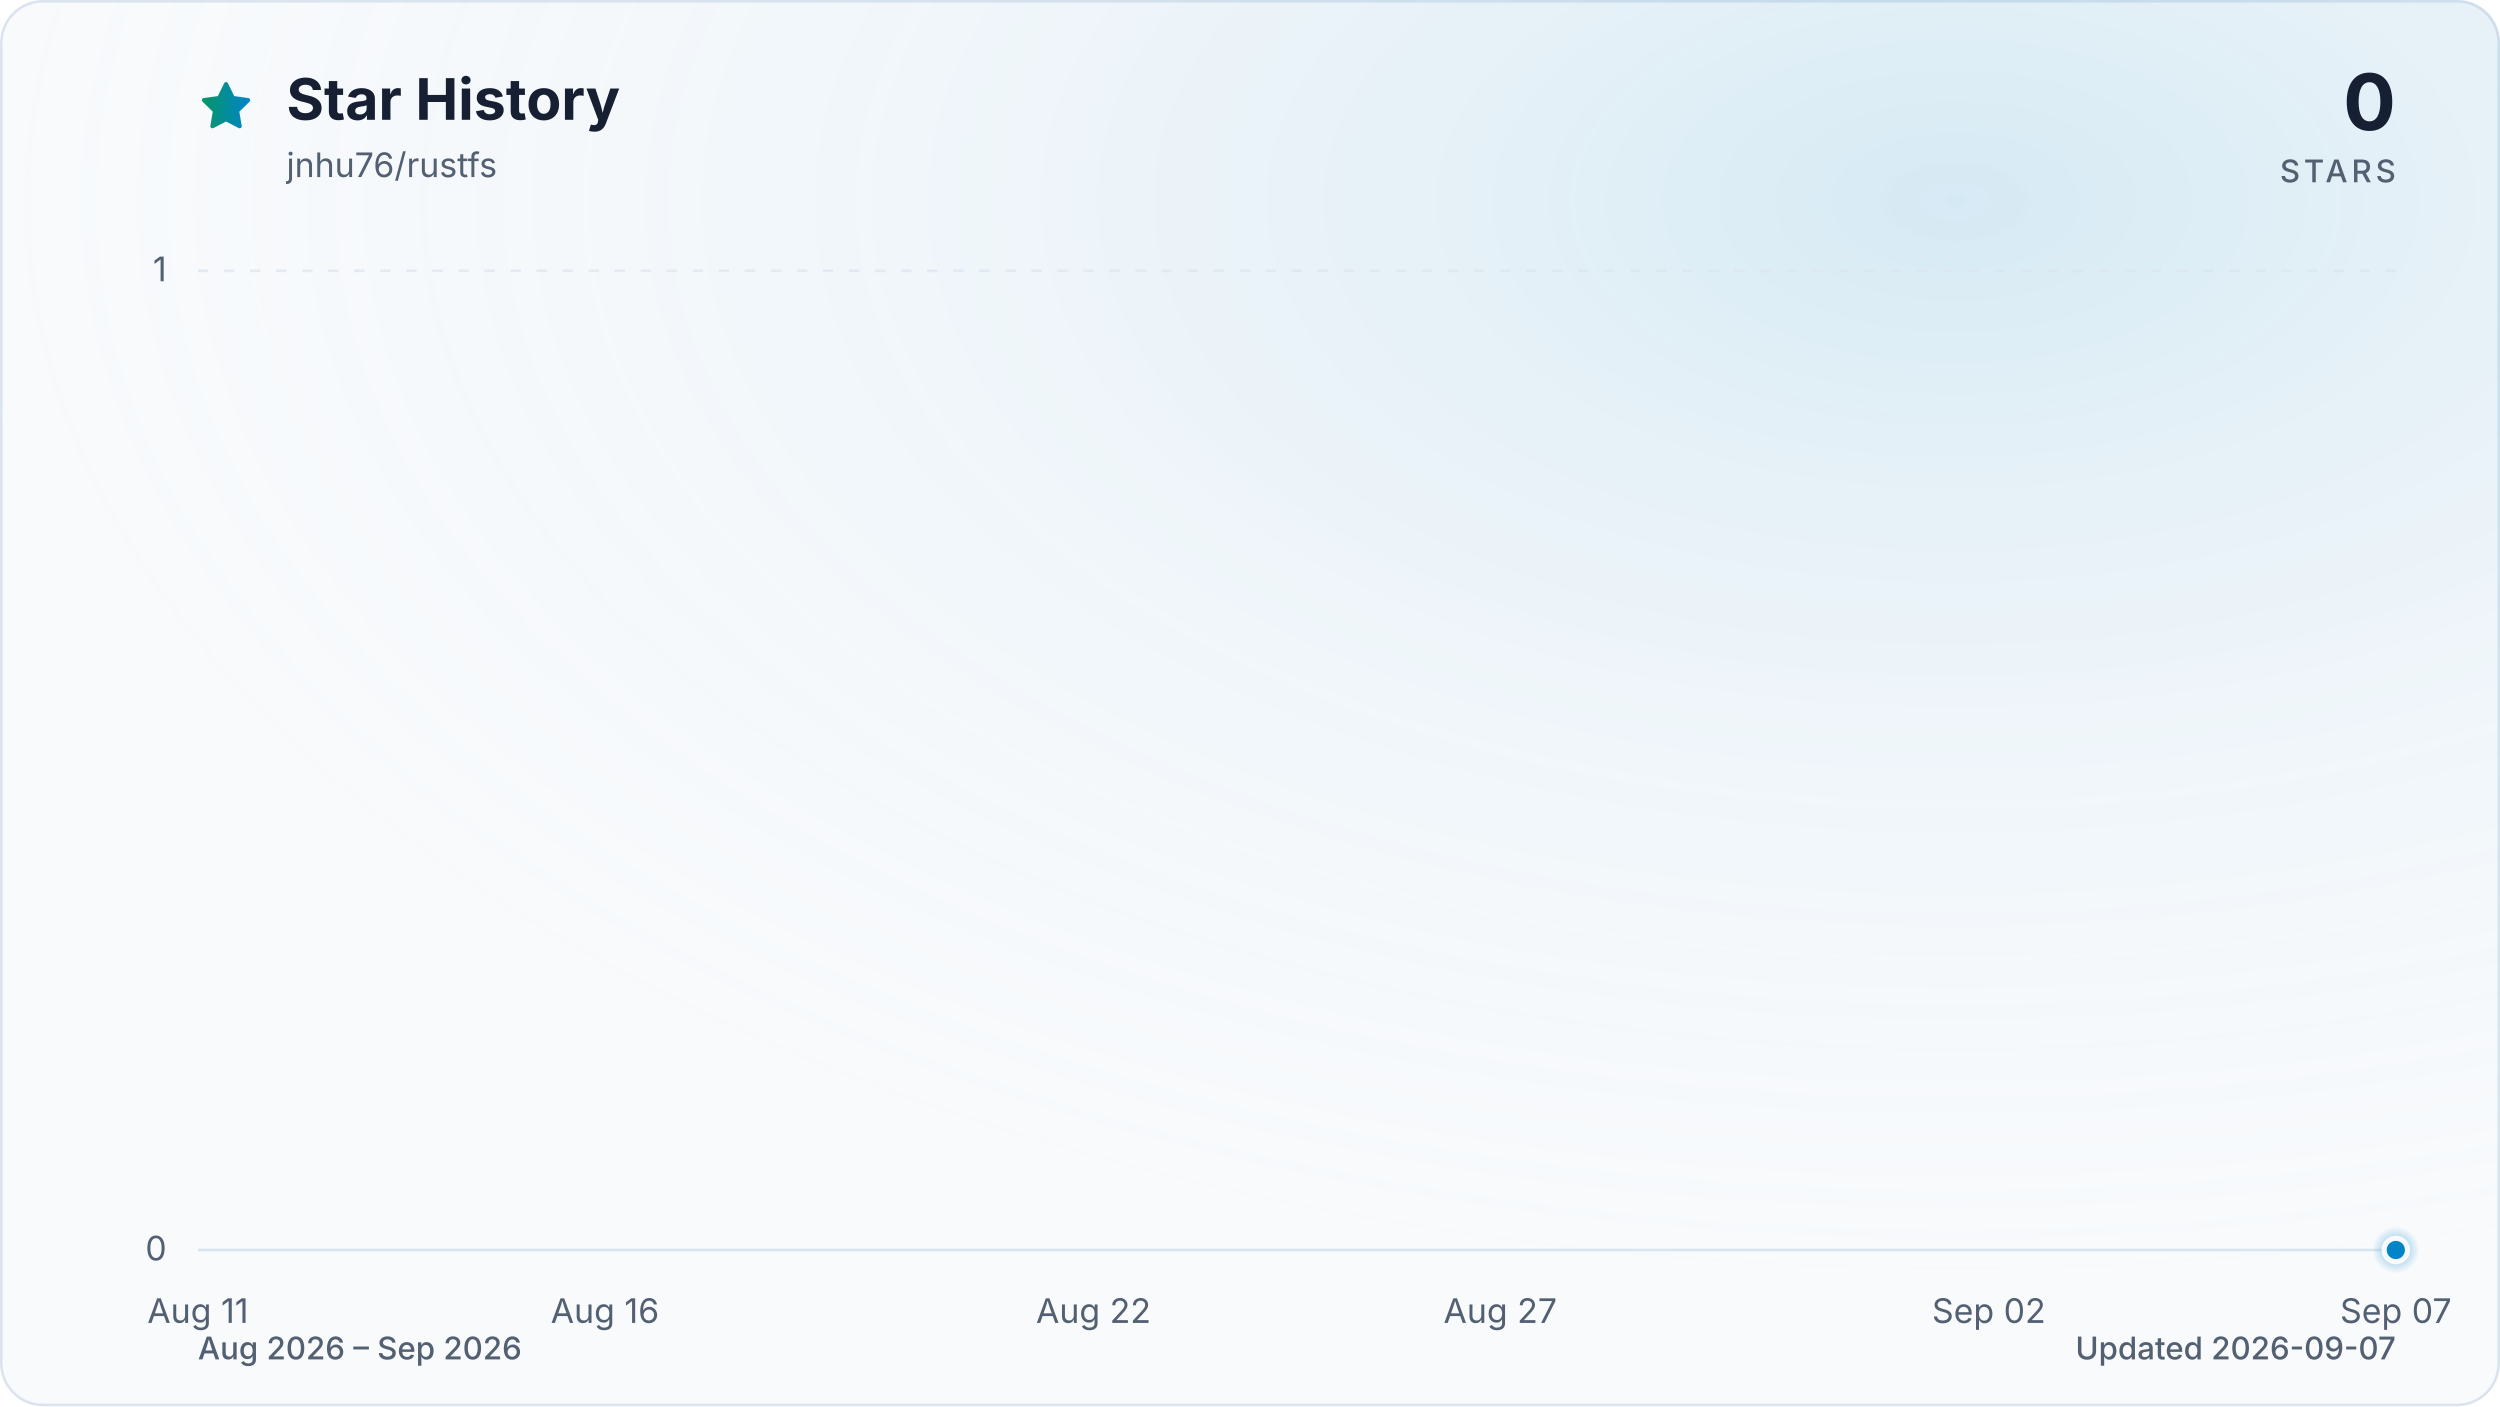
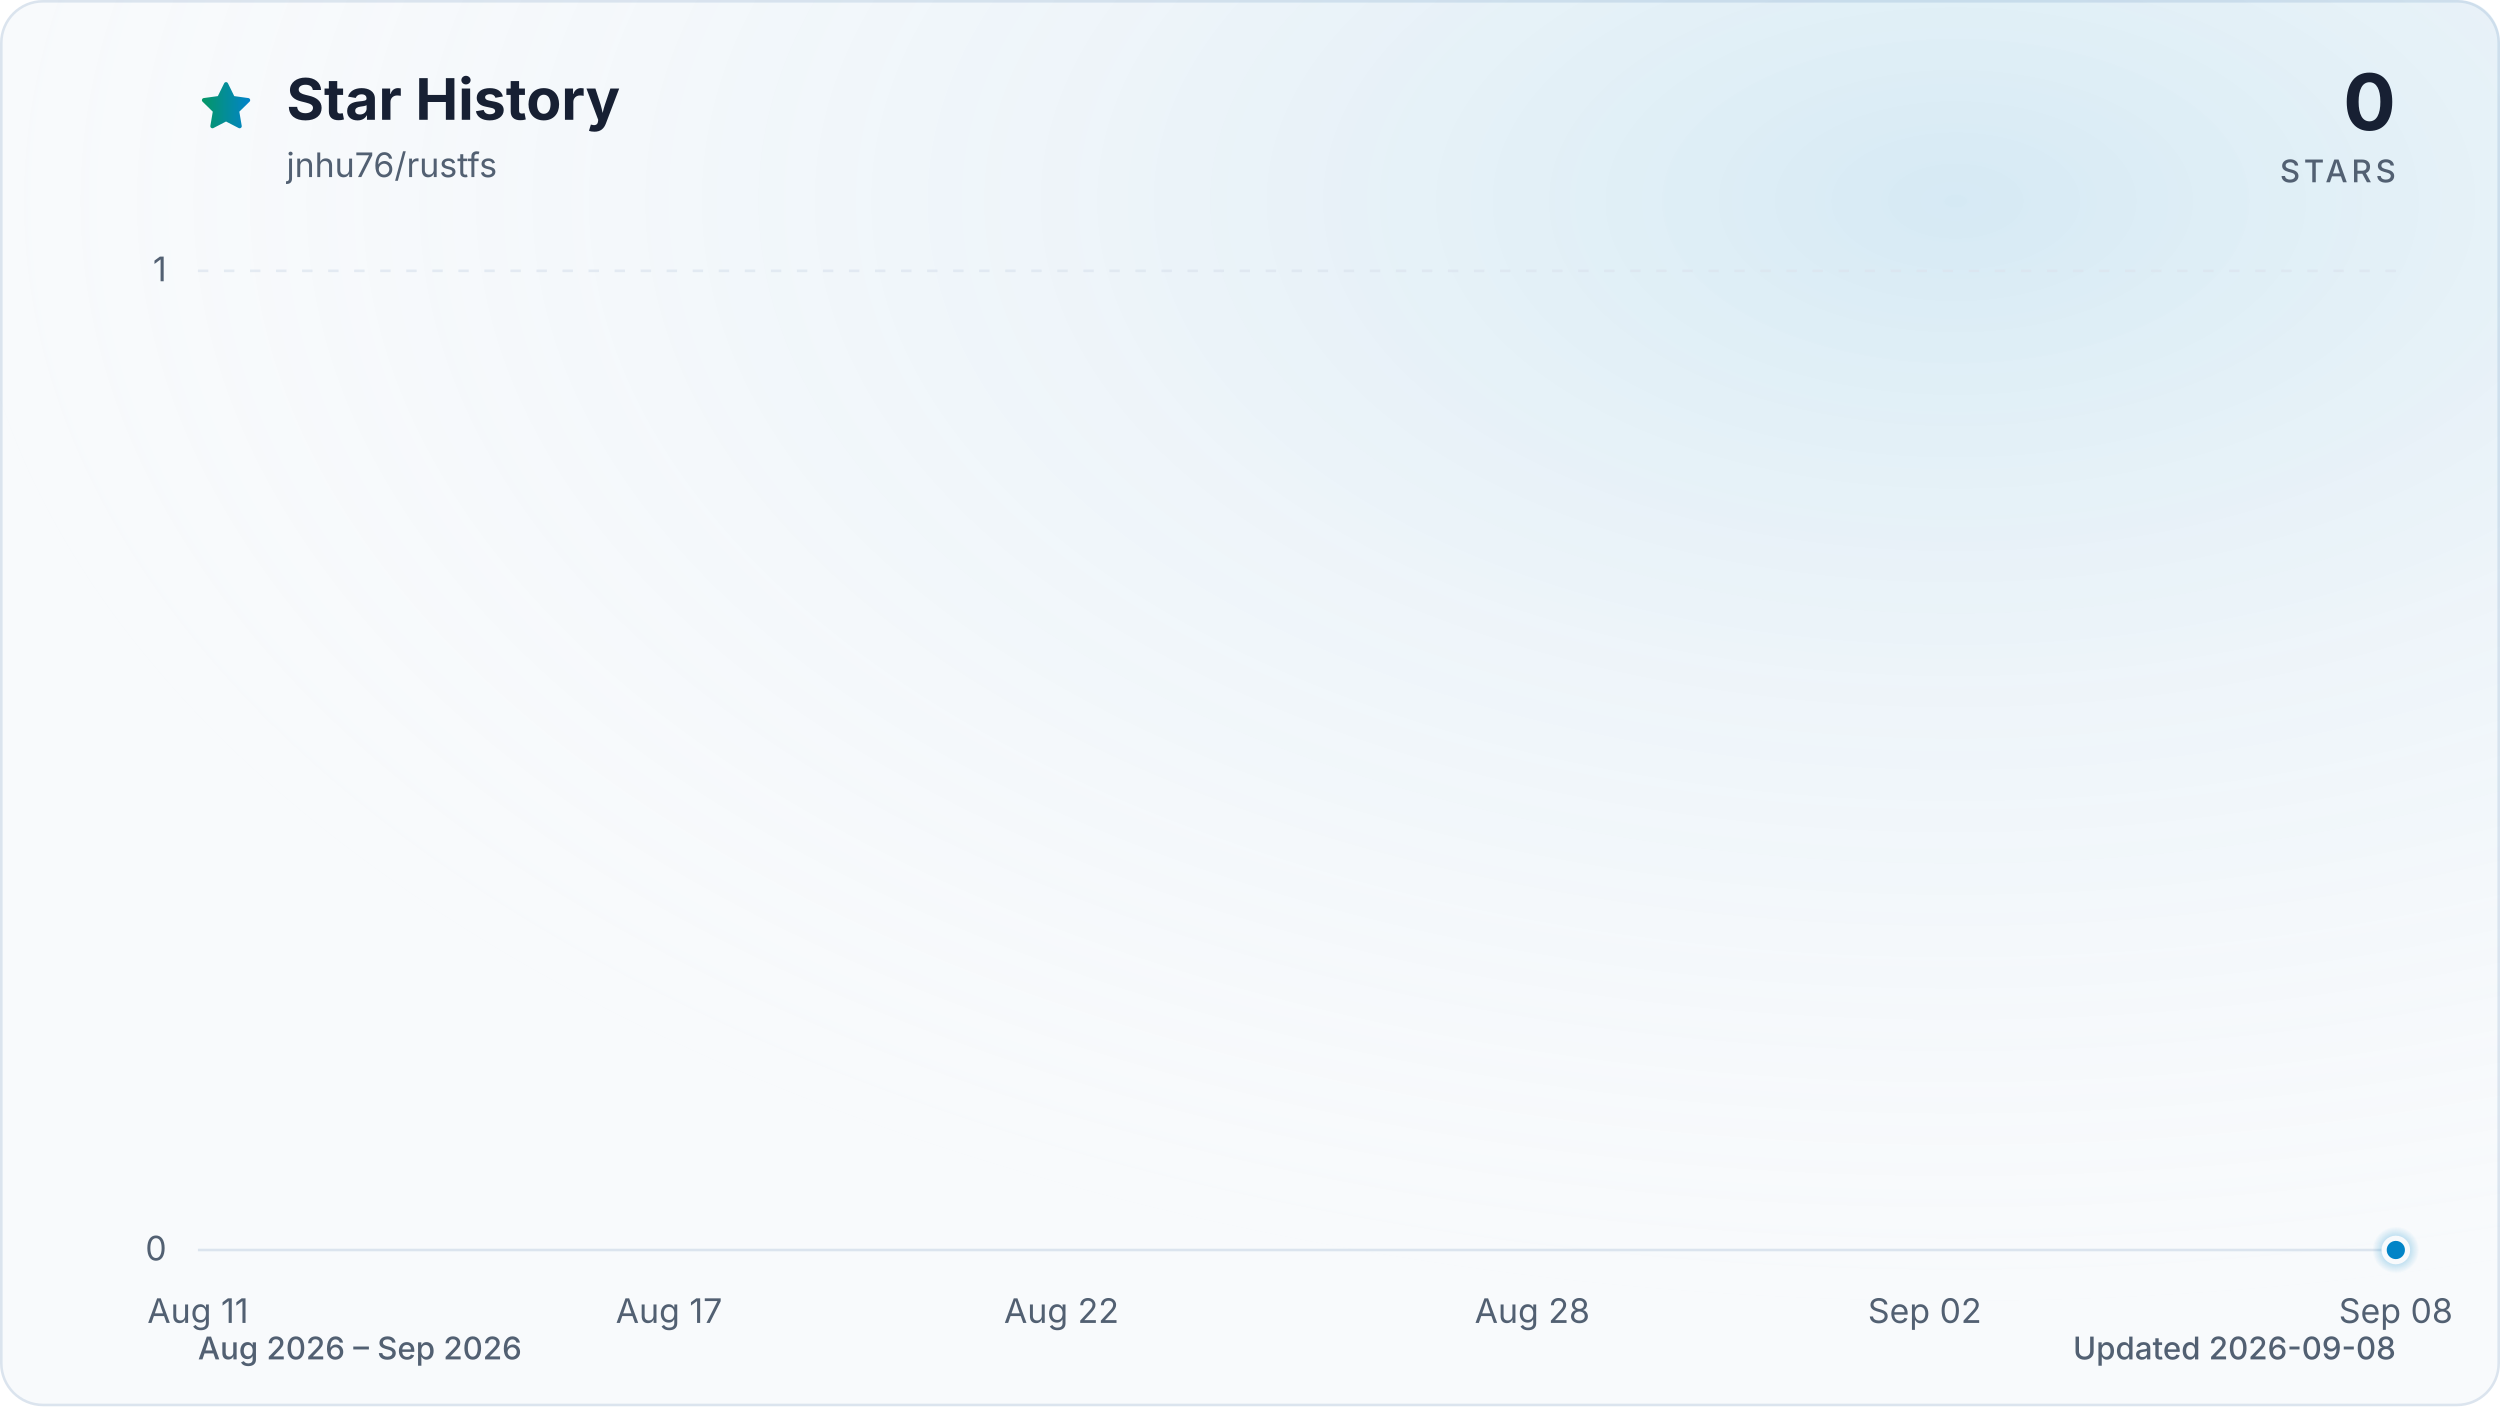
<svg xmlns="http://www.w3.org/2000/svg" viewBox="0 0 960 540" role="img" aria-labelledby="title description" data-style="gradient" data-variant="glow" data-animated="true">
  <defs>
    <linearGradient id="trend" x1="0" y1="0" x2="1" y2="0">
      <stop offset="0%" stop-color="#059669" />
      <stop offset="100%" stop-color="#0284c7" />
    </linearGradient>
    <linearGradient id="area" x1="0" y1="0" x2="0" y2="1">
      <stop offset="0%" stop-color="#059669" stop-opacity="0.30" />
      <stop offset="55%" stop-color="#0284c7" stop-opacity="0.10" />
      <stop offset="100%" stop-color="#0284c7" stop-opacity="0.01" />
    </linearGradient>
    <radialGradient id="marker-halo" cx="50%" cy="50%" r="50%">
      <stop offset="0%" stop-color="#0284c7" stop-opacity="0.55" />
      <stop offset="100%" stop-color="#0284c7" stop-opacity="0" />
    </radialGradient>
    <radialGradient id="surface-glow" cx="78%" cy="14%" r="80%">
      <stop offset="0%" stop-color="#0284c7" stop-opacity="0.14" />
      <stop offset="100%" stop-color="#f8fafc" stop-opacity="0" />
    </radialGradient>
    <filter id="trend-glow" x="-20%" y="-20%" width="140%" height="140%">
      <feGaussianBlur stdDeviation="7" />
    </filter>
  </defs>
  <style>
.trend-enter{transform-box:fill-box;transform-origin:center;animation:trend-enter 520ms cubic-bezier(0.16,1,0.3,1)}
.marker-enter{transform-box:fill-box;transform-origin:center;animation:marker-enter 320ms cubic-bezier(0.16,1,0.3,1) 200ms both}
.marker-pulse{transform-box:fill-box;transform-origin:center;animation:marker-pulse 2.6s ease-out infinite}
@keyframes trend-enter{from{opacity:.35;transform:translateY(10px)}to{opacity:1;transform:translateY(0)}}
@keyframes marker-enter{from{opacity:0;transform:scale(.4)}to{opacity:1;transform:scale(1)}}
@keyframes marker-pulse{0%{opacity:.5;transform:scale(.7)}70%,100%{opacity:0;transform:scale(2.1)}}
@media (prefers-reduced-motion:reduce){.trend-enter,.marker-enter,.marker-pulse{animation:none!important}}
@media (prefers-reduced-motion:reduce){.marker-pulse{opacity:0}}
</style>
  <rect x="0.5" y="0.5" width="959" height="539" fill="#f8fafc" stroke="#dbe4ee" stroke-width="1" rx="16" />
  <rect width="960" height="540" fill="url(#surface-glow)" rx="16" />
  <path d="M12 2.6l2.9 5.9 6.5.9-4.7 4.6 1.1 6.5-5.8-3-5.8 3 1.1-6.5-4.7-4.6 6.5-.9L12 2.6Z" transform="translate(76 30) scale(.9)" fill="url(#trend)" stroke="url(#trend)" stroke-width="1.8" stroke-linejoin="round" aria-hidden="true" />
  <text x="110" y="46" fill="#172033" font-family="ui-sans-serif, system-ui, -apple-system, BlinkMacSystemFont, 'Segoe UI', sans-serif" font-size="22" font-weight="700">Star History</text>
  <text x="110" y="68" fill="#526072" font-family="ui-sans-serif, system-ui, -apple-system, BlinkMacSystemFont, 'Segoe UI', sans-serif" font-size="13">jnhu76/rustfs</text>
  <text x="920" y="50" fill="#172033" font-family="ui-sans-serif, system-ui, -apple-system, BlinkMacSystemFont, 'Segoe UI', sans-serif" font-size="30" font-weight="700" text-anchor="end">0</text>
  <text x="920" y="70" fill="#526072" font-family="ui-sans-serif, system-ui, -apple-system, BlinkMacSystemFont, 'Segoe UI', sans-serif" font-size="12" font-weight="500" letter-spacing="1.5" text-anchor="end">STARS</text>
  <line x1="76" y1="480.0" x2="920" y2="480.0" stroke="#dbe4ee" stroke-width="1" stroke-dasharray="0" opacity="1" />
  <text x="64" y="484.0" fill="#526072" font-family="ui-sans-serif, system-ui, -apple-system, BlinkMacSystemFont, 'Segoe UI', sans-serif" font-size="13" text-anchor="end">0</text>
  <line x1="76" y1="104.0" x2="920" y2="104.0" stroke="#dbe4ee" stroke-width="1" stroke-dasharray="4 6" opacity="0.7" />
  <text x="64" y="108.0" fill="#526072" font-family="ui-sans-serif, system-ui, -apple-system, BlinkMacSystemFont, 'Segoe UI', sans-serif" font-size="13" text-anchor="end">1</text>
  <text x="76.0" y="508" fill="#526072" font-family="ui-sans-serif, system-ui, -apple-system, BlinkMacSystemFont, 'Segoe UI', sans-serif" font-size="13" text-anchor="middle">Aug 11</text>
-   <text x="232.3" y="508" fill="#526072" font-family="ui-sans-serif, system-ui, -apple-system, BlinkMacSystemFont, 'Segoe UI', sans-serif" font-size="13" text-anchor="middle">Aug 16</text>
-   <text x="419.9" y="508" fill="#526072" font-family="ui-sans-serif, system-ui, -apple-system, BlinkMacSystemFont, 'Segoe UI', sans-serif" font-size="13" text-anchor="middle">Aug 22</text>
-   <text x="576.1" y="508" fill="#526072" font-family="ui-sans-serif, system-ui, -apple-system, BlinkMacSystemFont, 'Segoe UI', sans-serif" font-size="13" text-anchor="middle">Aug 27</text>
-   <text x="763.7" y="508" fill="#526072" font-family="ui-sans-serif, system-ui, -apple-system, BlinkMacSystemFont, 'Segoe UI', sans-serif" font-size="13" text-anchor="middle">Sep 02</text>
-   <text x="920.0" y="508" fill="#526072" font-family="ui-sans-serif, system-ui, -apple-system, BlinkMacSystemFont, 'Segoe UI', sans-serif" font-size="13" text-anchor="middle">Sep 07</text>
+   <text x="256.9" y="508" fill="#526072" font-family="ui-sans-serif, system-ui, -apple-system, BlinkMacSystemFont, 'Segoe UI', sans-serif" font-size="13" text-anchor="middle">Aug 17</text>
+   <text x="407.6" y="508" fill="#526072" font-family="ui-sans-serif, system-ui, -apple-system, BlinkMacSystemFont, 'Segoe UI', sans-serif" font-size="13" text-anchor="middle">Aug 22</text>
+   <text x="588.4" y="508" fill="#526072" font-family="ui-sans-serif, system-ui, -apple-system, BlinkMacSystemFont, 'Segoe UI', sans-serif" font-size="13" text-anchor="middle">Aug 28</text>
+   <text x="739.1" y="508" fill="#526072" font-family="ui-sans-serif, system-ui, -apple-system, BlinkMacSystemFont, 'Segoe UI', sans-serif" font-size="13" text-anchor="middle">Sep 02</text>
+   <text x="920.0" y="508" fill="#526072" font-family="ui-sans-serif, system-ui, -apple-system, BlinkMacSystemFont, 'Segoe UI', sans-serif" font-size="13" text-anchor="middle">Sep 08</text>
  <g class="trend-enter">
-     <path d="M 76.0 480.0 C 86.4 480.0, 96.8 480.0, 107.3 480.0 C 117.7 480.0, 128.1 480.0, 138.5 480.0 C 148.9 480.0, 159.4 480.0, 169.8 480.0 C 180.2 480.0, 190.6 480.0, 201.0 480.0 C 211.5 480.0, 221.9 480.0, 232.3 480.0 C 242.7 480.0, 253.1 480.0, 263.6 480.0 C 274.0 480.0, 284.4 480.0, 294.8 480.0 C 305.2 480.0, 315.7 480.0, 326.1 480.0 C 336.5 480.0, 346.9 480.0, 357.3 480.0 C 367.8 480.0, 378.2 480.0, 388.6 480.0 C 399.0 480.0, 409.4 480.0, 419.9 480.0 C 430.3 480.0, 440.7 480.0, 451.1 480.0 C 461.5 480.0, 472.0 480.0, 482.4 480.0 C 492.8 480.0, 503.2 480.0, 513.6 480.0 C 524.0 480.0, 534.5 480.0, 544.9 480.0 C 555.3 480.0, 565.7 480.0, 576.1 480.0 C 586.6 480.0, 597.0 480.0, 607.4 480.0 C 617.8 480.0, 628.2 480.0, 638.7 480.0 C 649.1 480.0, 659.5 480.0, 669.9 480.0 C 680.3 480.0, 690.8 480.0, 701.2 480.0 C 711.6 480.0, 722.0 480.0, 732.4 480.0 C 742.9 480.0, 753.3 480.0, 763.7 480.0 C 774.1 480.0, 784.5 480.0, 795.0 480.0 C 805.4 480.0, 815.8 480.0, 826.2 480.0 C 836.6 480.0, 847.1 480.0, 857.5 480.0 C 867.9 480.0, 878.3 480.0, 888.7 480.0 C 899.2 480.0, 909.6 480.0, 920.0 480.0 L 920.0 480.0 L 76.0 480.0 Z" fill="url(#area)" />
-     <path d="M 76.0 480.0 C 86.4 480.0, 96.8 480.0, 107.3 480.0 C 117.7 480.0, 128.1 480.0, 138.5 480.0 C 148.9 480.0, 159.4 480.0, 169.8 480.0 C 180.2 480.0, 190.6 480.0, 201.0 480.0 C 211.5 480.0, 221.9 480.0, 232.3 480.0 C 242.7 480.0, 253.1 480.0, 263.6 480.0 C 274.0 480.0, 284.4 480.0, 294.8 480.0 C 305.2 480.0, 315.7 480.0, 326.1 480.0 C 336.5 480.0, 346.9 480.0, 357.3 480.0 C 367.8 480.0, 378.2 480.0, 388.6 480.0 C 399.0 480.0, 409.4 480.0, 419.9 480.0 C 430.3 480.0, 440.7 480.0, 451.1 480.0 C 461.5 480.0, 472.0 480.0, 482.4 480.0 C 492.8 480.0, 503.2 480.0, 513.6 480.0 C 524.0 480.0, 534.5 480.0, 544.9 480.0 C 555.3 480.0, 565.7 480.0, 576.1 480.0 C 586.6 480.0, 597.0 480.0, 607.4 480.0 C 617.8 480.0, 628.2 480.0, 638.7 480.0 C 649.1 480.0, 659.5 480.0, 669.9 480.0 C 680.3 480.0, 690.8 480.0, 701.2 480.0 C 711.6 480.0, 722.0 480.0, 732.4 480.0 C 742.9 480.0, 753.3 480.0, 763.7 480.0 C 774.1 480.0, 784.5 480.0, 795.0 480.0 C 805.4 480.0, 815.8 480.0, 826.2 480.0 C 836.6 480.0, 847.1 480.0, 857.5 480.0 C 867.9 480.0, 878.3 480.0, 888.7 480.0 C 899.2 480.0, 909.6 480.0, 920.0 480.0" fill="none" stroke="url(#trend)" stroke-width="12" stroke-linecap="round" stroke-linejoin="round" opacity="0.16" filter="url(#trend-glow)" />
-     <path d="M 76.0 480.0 C 86.4 480.0, 96.8 480.0, 107.3 480.0 C 117.7 480.0, 128.1 480.0, 138.5 480.0 C 148.9 480.0, 159.4 480.0, 169.8 480.0 C 180.2 480.0, 190.6 480.0, 201.0 480.0 C 211.5 480.0, 221.9 480.0, 232.3 480.0 C 242.7 480.0, 253.1 480.0, 263.6 480.0 C 274.0 480.0, 284.4 480.0, 294.8 480.0 C 305.2 480.0, 315.7 480.0, 326.1 480.0 C 336.5 480.0, 346.9 480.0, 357.3 480.0 C 367.8 480.0, 378.2 480.0, 388.6 480.0 C 399.0 480.0, 409.4 480.0, 419.9 480.0 C 430.3 480.0, 440.7 480.0, 451.1 480.0 C 461.5 480.0, 472.0 480.0, 482.4 480.0 C 492.8 480.0, 503.2 480.0, 513.6 480.0 C 524.0 480.0, 534.5 480.0, 544.9 480.0 C 555.3 480.0, 565.7 480.0, 576.1 480.0 C 586.6 480.0, 597.0 480.0, 607.4 480.0 C 617.8 480.0, 628.2 480.0, 638.7 480.0 C 649.1 480.0, 659.5 480.0, 669.9 480.0 C 680.3 480.0, 690.8 480.0, 701.2 480.0 C 711.6 480.0, 722.0 480.0, 732.4 480.0 C 742.9 480.0, 753.3 480.0, 763.7 480.0 C 774.1 480.0, 784.5 480.0, 795.0 480.0 C 805.4 480.0, 815.8 480.0, 826.2 480.0 C 836.6 480.0, 847.1 480.0, 857.5 480.0 C 867.9 480.0, 878.3 480.0, 888.7 480.0 C 899.2 480.0, 909.6 480.0, 920.0 480.0" fill="none" stroke="url(#trend)" stroke-width="3" stroke-linecap="round" stroke-linejoin="round" />
+     <path d="M 76.0 480.0 C 86.0 480.0, 96.1 480.0, 106.1 480.0 C 116.2 480.0, 126.2 480.0, 136.3 480.0 C 146.3 480.0, 156.4 480.0, 166.4 480.0 C 176.5 480.0, 186.5 480.0, 196.6 480.0 C 206.6 480.0, 216.7 480.0, 226.7 480.0 C 236.8 480.0, 246.8 480.0, 256.9 480.0 C 266.9 480.0, 277.0 480.0, 287.0 480.0 C 297.0 480.0, 307.1 480.0, 317.1 480.0 C 327.2 480.0, 337.2 480.0, 347.3 480.0 C 357.3 480.0, 367.4 480.0, 377.4 480.0 C 387.5 480.0, 397.5 480.0, 407.6 480.0 C 417.6 480.0, 427.7 480.0, 437.7 480.0 C 447.8 480.0, 457.8 480.0, 467.9 480.0 C 477.9 480.0, 488.0 480.0, 498.0 480.0 C 508.0 480.0, 518.1 480.0, 528.1 480.0 C 538.2 480.0, 548.2 480.0, 558.3 480.0 C 568.3 480.0, 578.4 480.0, 588.4 480.0 C 598.5 480.0, 608.5 480.0, 618.6 480.0 C 628.6 480.0, 638.7 480.0, 648.7 480.0 C 658.8 480.0, 668.8 480.0, 678.9 480.0 C 688.9 480.0, 699.0 480.0, 709.0 480.0 C 719.0 480.0, 729.1 480.0, 739.1 480.0 C 749.2 480.0, 759.2 480.0, 769.3 480.0 C 779.3 480.0, 789.4 480.0, 799.4 480.0 C 809.5 480.0, 819.5 480.0, 829.6 480.0 C 839.6 480.0, 849.7 480.0, 859.7 480.0 C 869.8 480.0, 879.8 480.0, 889.9 480.0 C 899.9 480.0, 910.0 480.0, 920.0 480.0 L 920.0 480.0 L 76.0 480.0 Z" fill="url(#area)" />
+     <path d="M 76.0 480.0 C 86.0 480.0, 96.1 480.0, 106.1 480.0 C 116.2 480.0, 126.2 480.0, 136.3 480.0 C 146.3 480.0, 156.4 480.0, 166.4 480.0 C 176.5 480.0, 186.5 480.0, 196.6 480.0 C 206.6 480.0, 216.7 480.0, 226.7 480.0 C 236.8 480.0, 246.8 480.0, 256.9 480.0 C 266.9 480.0, 277.0 480.0, 287.0 480.0 C 297.0 480.0, 307.1 480.0, 317.1 480.0 C 327.2 480.0, 337.2 480.0, 347.3 480.0 C 357.3 480.0, 367.4 480.0, 377.4 480.0 C 387.5 480.0, 397.5 480.0, 407.6 480.0 C 417.6 480.0, 427.7 480.0, 437.7 480.0 C 447.8 480.0, 457.8 480.0, 467.9 480.0 C 477.9 480.0, 488.0 480.0, 498.0 480.0 C 508.0 480.0, 518.1 480.0, 528.1 480.0 C 538.2 480.0, 548.2 480.0, 558.3 480.0 C 568.3 480.0, 578.4 480.0, 588.4 480.0 C 598.5 480.0, 608.5 480.0, 618.6 480.0 C 628.6 480.0, 638.7 480.0, 648.7 480.0 C 658.8 480.0, 668.8 480.0, 678.9 480.0 C 688.9 480.0, 699.0 480.0, 709.0 480.0 C 719.0 480.0, 729.1 480.0, 739.1 480.0 C 749.2 480.0, 759.2 480.0, 769.3 480.0 C 779.3 480.0, 789.4 480.0, 799.4 480.0 C 809.5 480.0, 819.5 480.0, 829.6 480.0 C 839.6 480.0, 849.7 480.0, 859.7 480.0 C 869.8 480.0, 879.8 480.0, 889.9 480.0 C 899.9 480.0, 910.0 480.0, 920.0 480.0" fill="none" stroke="url(#trend)" stroke-width="12" stroke-linecap="round" stroke-linejoin="round" opacity="0.16" filter="url(#trend-glow)" />
+     <path d="M 76.0 480.0 C 86.0 480.0, 96.1 480.0, 106.1 480.0 C 116.2 480.0, 126.2 480.0, 136.3 480.0 C 146.3 480.0, 156.4 480.0, 166.4 480.0 C 176.5 480.0, 186.5 480.0, 196.6 480.0 C 206.6 480.0, 216.7 480.0, 226.7 480.0 C 236.8 480.0, 246.8 480.0, 256.9 480.0 C 266.9 480.0, 277.0 480.0, 287.0 480.0 C 297.0 480.0, 307.1 480.0, 317.1 480.0 C 327.2 480.0, 337.2 480.0, 347.3 480.0 C 357.3 480.0, 367.4 480.0, 377.4 480.0 C 387.5 480.0, 397.5 480.0, 407.6 480.0 C 417.6 480.0, 427.7 480.0, 437.7 480.0 C 447.8 480.0, 457.8 480.0, 467.9 480.0 C 477.9 480.0, 488.0 480.0, 498.0 480.0 C 508.0 480.0, 518.1 480.0, 528.1 480.0 C 538.2 480.0, 548.2 480.0, 558.3 480.0 C 568.3 480.0, 578.4 480.0, 588.4 480.0 C 598.5 480.0, 608.5 480.0, 618.6 480.0 C 628.6 480.0, 638.7 480.0, 648.7 480.0 C 658.8 480.0, 668.8 480.0, 678.9 480.0 C 688.9 480.0, 699.0 480.0, 709.0 480.0 C 719.0 480.0, 729.1 480.0, 739.1 480.0 C 749.2 480.0, 759.2 480.0, 769.3 480.0 C 779.3 480.0, 789.4 480.0, 799.4 480.0 C 809.5 480.0, 819.5 480.0, 829.6 480.0 C 839.6 480.0, 849.7 480.0, 859.7 480.0 C 869.8 480.0, 879.8 480.0, 889.9 480.0 C 899.9 480.0, 910.0 480.0, 920.0 480.0" fill="none" stroke="url(#trend)" stroke-width="3" stroke-linecap="round" stroke-linejoin="round" />
  </g>
  <g class="marker-enter">
    <circle class="marker-pulse" cx="920.0" cy="480.0" r="9" fill="url(#marker-halo)" />
    <circle cx="920.0" cy="480.0" r="4.5" fill="#0284c7" stroke="#f8fafc" stroke-width="2" />
  </g>
  <text x="76" y="522" fill="#526072" font-family="ui-sans-serif, system-ui, -apple-system, BlinkMacSystemFont, 'Segoe UI', sans-serif" font-size="12" font-weight="500">Aug 2026 – Sep 2026</text>
-   <text x="920" y="522" fill="#526072" font-family="ui-sans-serif, system-ui, -apple-system, BlinkMacSystemFont, 'Segoe UI', sans-serif" font-size="12" font-weight="500" text-anchor="end">Updated 2026-09-07</text>
+   <text x="920" y="522" fill="#526072" font-family="ui-sans-serif, system-ui, -apple-system, BlinkMacSystemFont, 'Segoe UI', sans-serif" font-size="12" font-weight="500" text-anchor="end">Updated 2026-09-08</text>
</svg>
